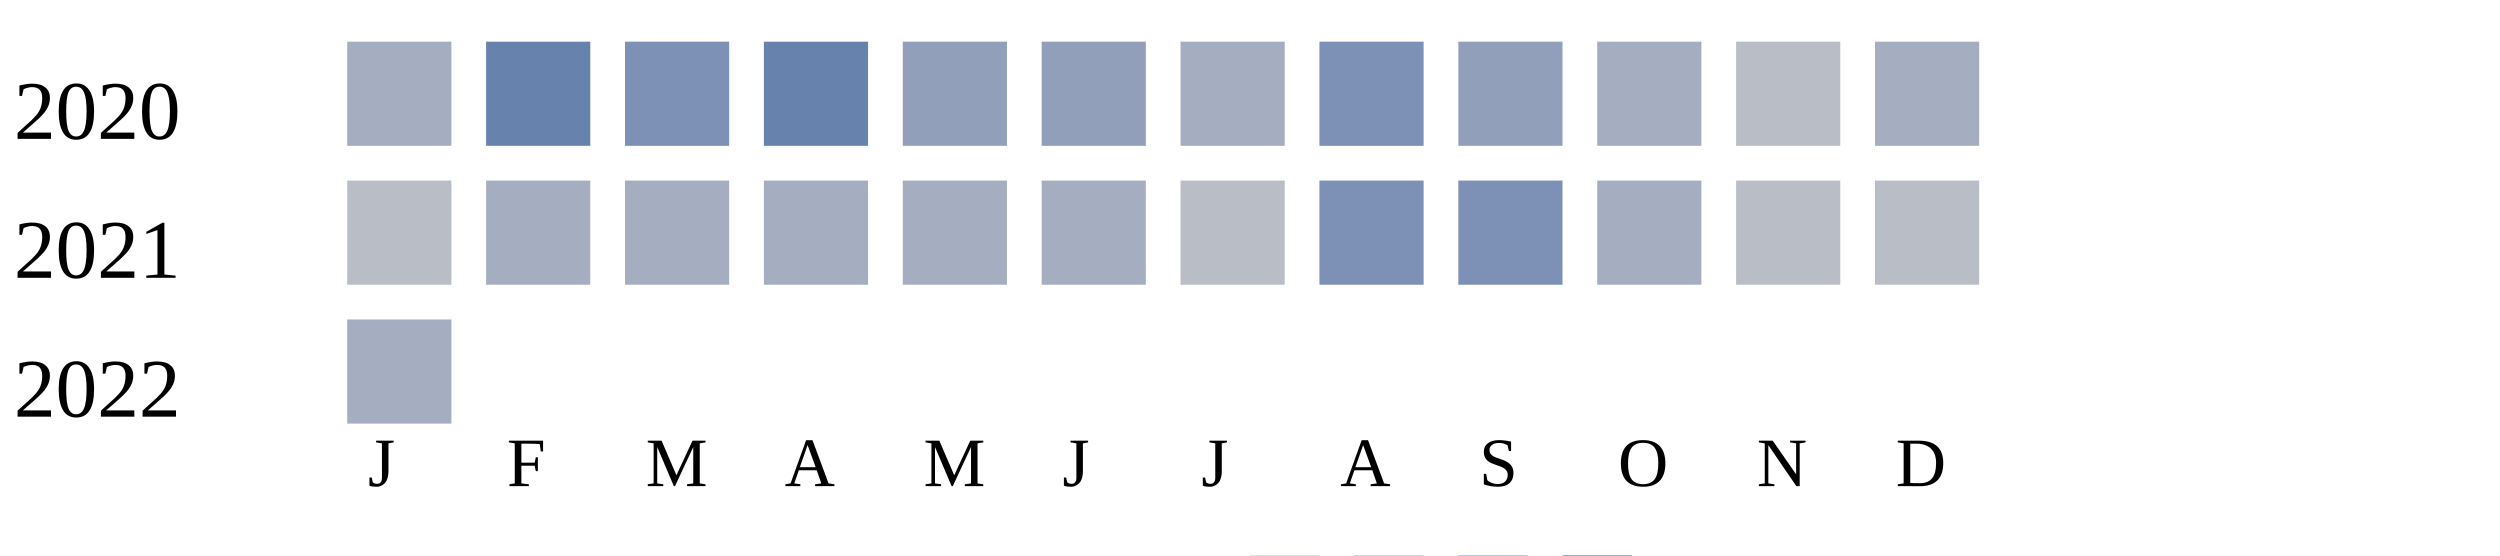
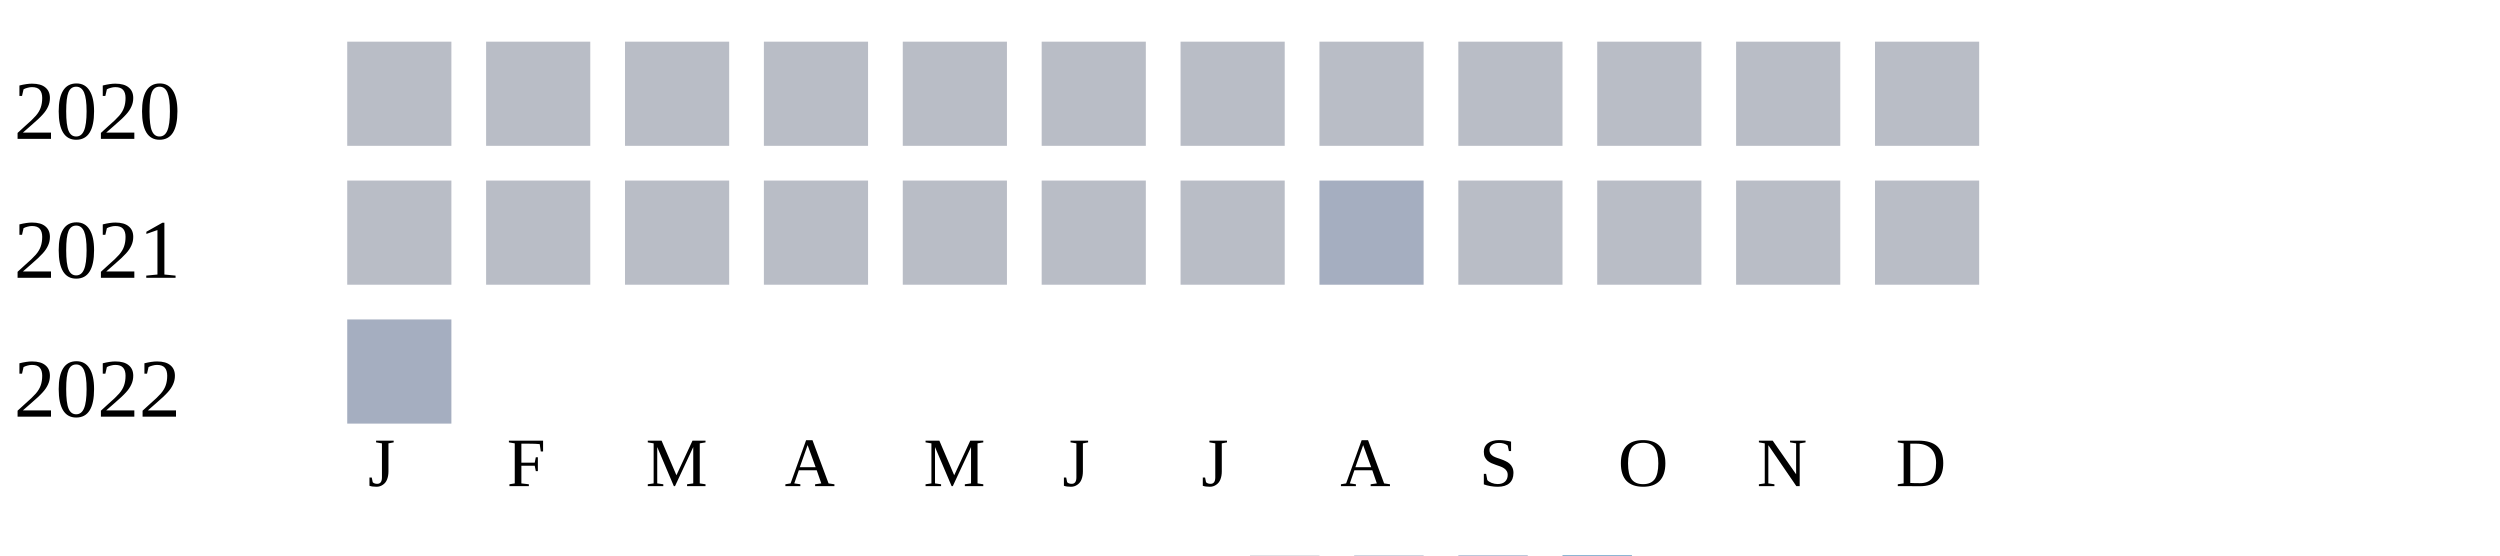
<svg xmlns="http://www.w3.org/2000/svg" width="360" height="80">
  <g transform="translate(0 0)">
    <text x="2" y="20">2020</text>
-     <rect x="50" y="6" width="15" height="15" fill="#a5aec0" />
-     <rect x="70" y="6" width="15" height="15" fill="#6882ae" />
-     <rect x="90" y="6" width="15" height="15" fill="#7d90b5" />
-     <rect x="110" y="6" width="15" height="15" fill="#6882ae" />
-     <rect x="130" y="6" width="15" height="15" fill="#919fba" />
-     <rect x="150" y="6" width="15" height="15" fill="#919fba" />
-     <rect x="170" y="6" width="15" height="15" fill="#a5aec0" />
-     <rect x="190" y="6" width="15" height="15" fill="#7d90b5" />
-     <rect x="210" y="6" width="15" height="15" fill="#919fba" />
-     <rect x="230" y="6" width="15" height="15" fill="#a5aec0" />
+     <rect x="50" y="6" width="15" height="15" fill="#b9bdc6" />
+     <rect x="70" y="6" width="15" height="15" fill="#b9bdc6" />
+     <rect x="90" y="6" width="15" height="15" fill="#b9bdc6" />
+     <rect x="110" y="6" width="15" height="15" fill="#b9bdc6" />
+     <rect x="130" y="6" width="15" height="15" fill="#b9bdc6" />
+     <rect x="150" y="6" width="15" height="15" fill="#b9bdc6" />
+     <rect x="170" y="6" width="15" height="15" fill="#b9bdc6" />
+     <rect x="190" y="6" width="15" height="15" fill="#b9bdc6" />
+     <rect x="210" y="6" width="15" height="15" fill="#b9bdc6" />
+     <rect x="230" y="6" width="15" height="15" fill="#b9bdc6" />
    <rect x="250" y="6" width="15" height="15" fill="#b9bdc6" />
-     <rect x="270" y="6" width="15" height="15" fill="#a5aec0" />
+     <rect x="270" y="6" width="15" height="15" fill="#b9bdc6" />
  </g>
  <g transform="translate(0 20)">
    <text x="2" y="20">2021</text>
    <rect x="50" y="6" width="15" height="15" fill="#b9bdc6" />
-     <rect x="70" y="6" width="15" height="15" fill="#a5aec0" />
-     <rect x="90" y="6" width="15" height="15" fill="#a5aec0" />
-     <rect x="110" y="6" width="15" height="15" fill="#a5aec0" />
-     <rect x="130" y="6" width="15" height="15" fill="#a5aec0" />
-     <rect x="150" y="6" width="15" height="15" fill="#a5aec0" />
+     <rect x="70" y="6" width="15" height="15" fill="#b9bdc6" />
+     <rect x="90" y="6" width="15" height="15" fill="#b9bdc6" />
+     <rect x="110" y="6" width="15" height="15" fill="#b9bdc6" />
+     <rect x="130" y="6" width="15" height="15" fill="#b9bdc6" />
+     <rect x="150" y="6" width="15" height="15" fill="#b9bdc6" />
    <rect x="170" y="6" width="15" height="15" fill="#b9bdc6" />
-     <rect x="190" y="6" width="15" height="15" fill="#7d90b5" />
-     <rect x="210" y="6" width="15" height="15" fill="#7d90b5" />
-     <rect x="230" y="6" width="15" height="15" fill="#a5aec0" />
+     <rect x="190" y="6" width="15" height="15" fill="#a5aec0" />
+     <rect x="210" y="6" width="15" height="15" fill="#b9bdc6" />
+     <rect x="230" y="6" width="15" height="15" fill="#b9bdc6" />
    <rect x="250" y="6" width="15" height="15" fill="#b9bdc6" />
    <rect x="270" y="6" width="15" height="15" fill="#b9bdc6" />
  </g>
  <g transform="translate(0 40)">
    <text x="2" y="20">2022</text>
    <rect x="50" y="6" width="15" height="15" fill="#a5aec0" />
  </g>
  <text style="font-size: 10px; text-align: center" x="53" y="70">J</text>
  <text style="font-size: 10px; text-align: center" x="73" y="70">F</text>
  <text style="font-size: 10px; text-align: center" x="93" y="70">M</text>
  <text style="font-size: 10px; text-align: center" x="113" y="70">A</text>
  <text style="font-size: 10px; text-align: center" x="133" y="70">M</text>
  <text style="font-size: 10px; text-align: center" x="153" y="70">J</text>
  <text style="font-size: 10px; text-align: center" x="173" y="70">J</text>
  <text style="font-size: 10px; text-align: center" x="193" y="70">A</text>
  <text style="font-size: 10px; text-align: center" x="213" y="70">S</text>
  <text style="font-size: 10px; text-align: center" x="233" y="70">O</text>
  <text style="font-size: 10px; text-align: center" x="253" y="70">N</text>
  <text style="font-size: 10px; text-align: center" x="273" y="70">D</text>
  <text style="font-size: 10px;" x="155" y="89">Less</text>
  <rect fill="#b9bdc6" width="10" height="10" x="180" y="80" />
  <rect fill="#919fba" width="10" height="10" x="195" y="80" />
  <rect fill="#6882ae" width="10" height="10" x="210" y="80" />
  <rect fill="#005a9c" width="10" height="10" x="225" y="80" />
  <text x="240" y="89" style="font-size: 10px;">More</text>
</svg>
